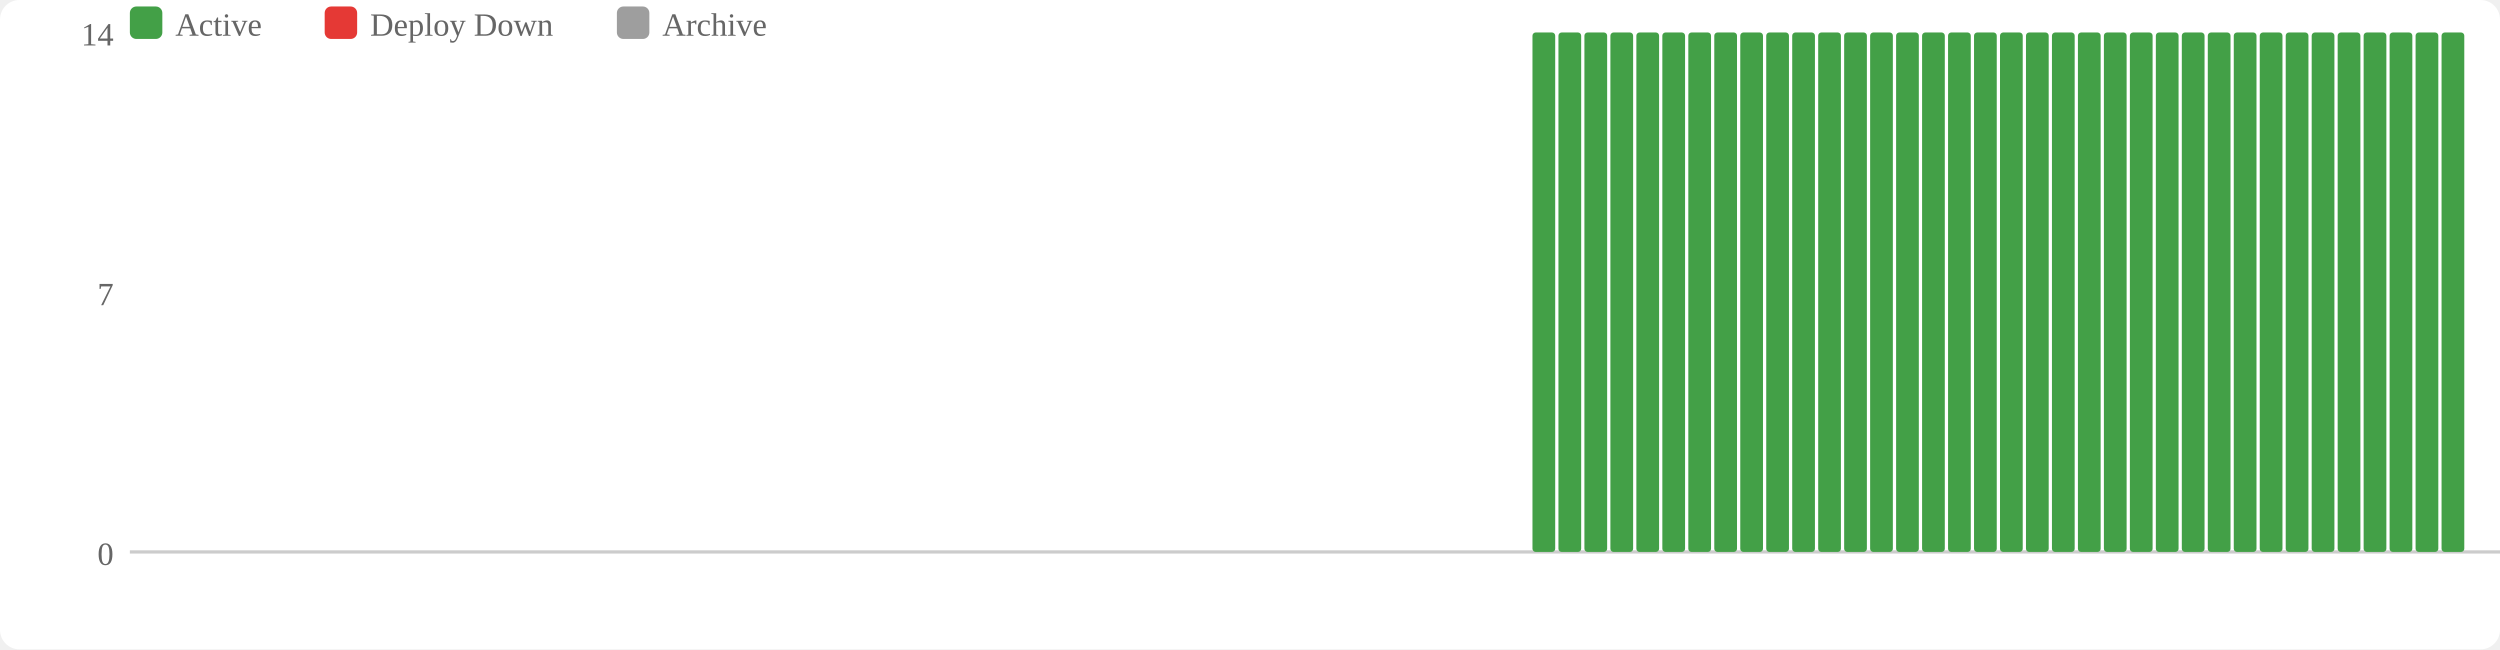
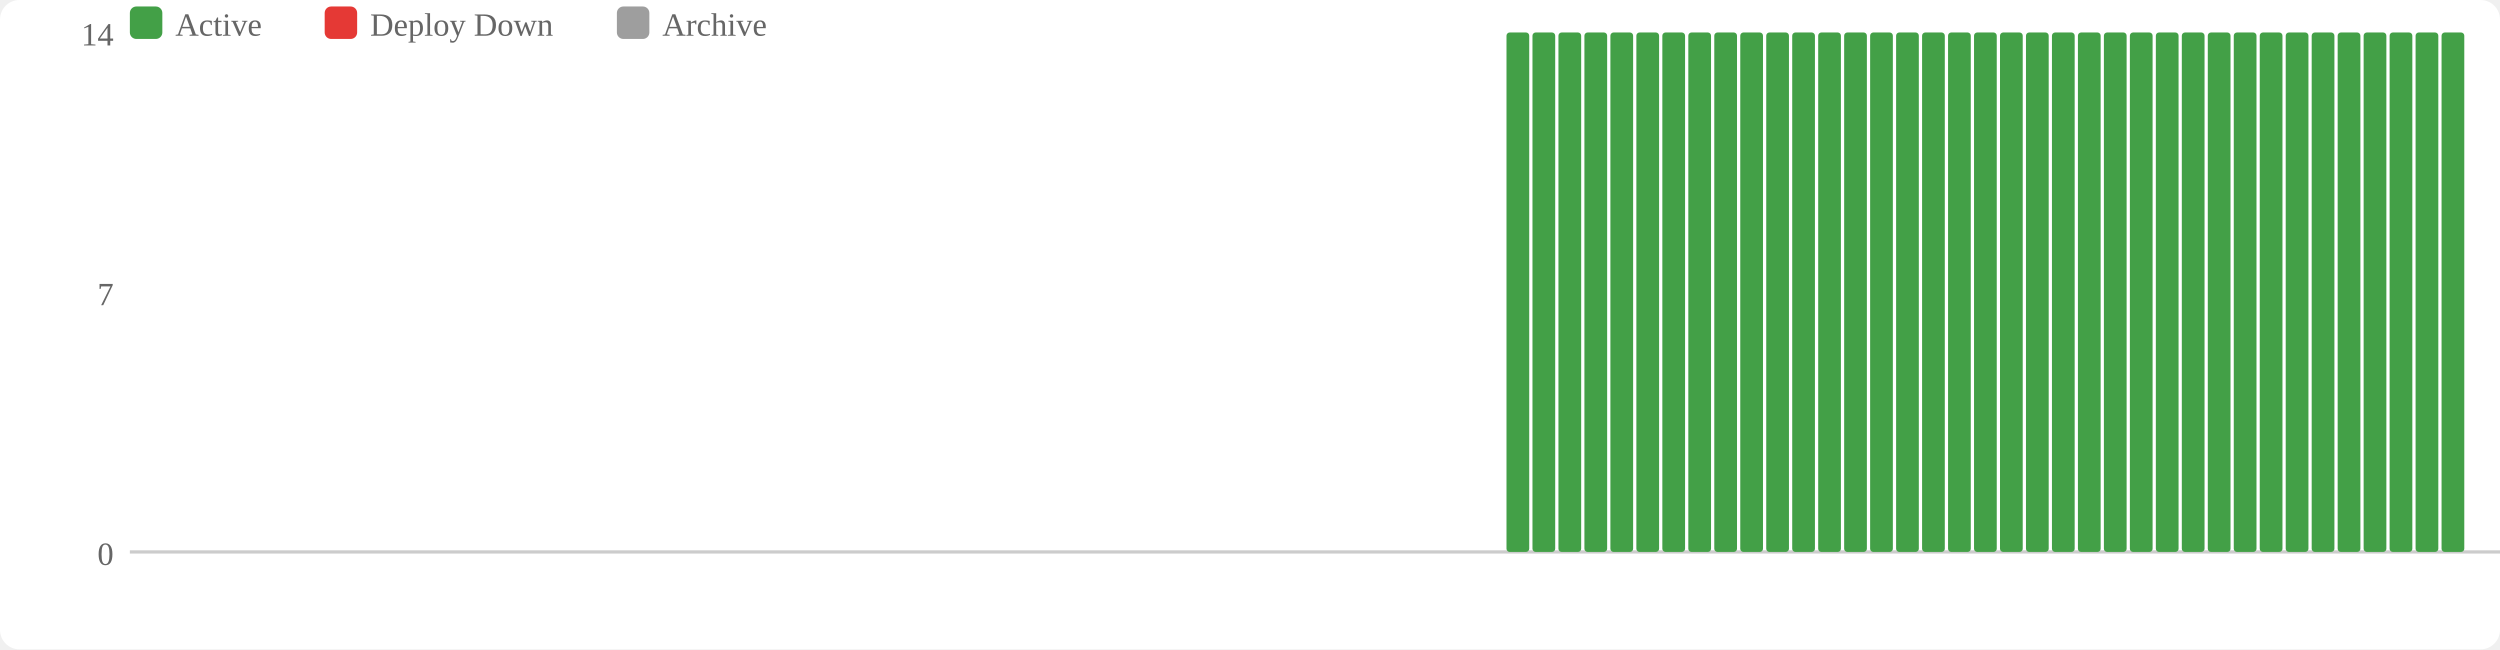
<svg xmlns="http://www.w3.org/2000/svg" width="770" height="200" viewBox="0 0 770 200">
  <rect width="770" height="200" fill="#fff" rx="6" />
  <rect x="40" y="2" width="10" height="10" fill="#43a047" rx="2" />
  <text x="54" y="11" font-size="10" fill="#666">Active</text>
  <rect x="100" y="2" width="10" height="10" fill="#e53935" rx="2" />
  <text x="114" y="11" font-size="10" fill="#666">Deploy Down</text>
  <rect x="190" y="2" width="10" height="10" fill="#9e9e9e" rx="2" />
  <text x="204" y="11" font-size="10" fill="#666">Archive</text>
  <text x="35" y="174" text-anchor="end" font-size="10" fill="#666">0</text>
  <text x="35" y="94" text-anchor="end" font-size="10" fill="#666">7</text>
  <text x="35" y="14" text-anchor="end" font-size="10" fill="#666">14</text>
  <line x1="40" y1="170" x2="770" y2="170" stroke="#ccc" stroke-width="1" />
+   <rect x="464" y="10" width="7" height="160" fill="#43a047" rx="1" />
  <rect x="472" y="10" width="7" height="160" fill="#43a047" rx="1" />
  <rect x="480" y="10" width="7" height="160" fill="#43a047" rx="1" />
  <rect x="488" y="10" width="7" height="160" fill="#43a047" rx="1" />
  <rect x="496" y="10" width="7" height="160" fill="#43a047" rx="1" />
  <rect x="504" y="10" width="7" height="160" fill="#43a047" rx="1" />
  <rect x="512" y="10" width="7" height="160" fill="#43a047" rx="1" />
  <rect x="520" y="10" width="7" height="160" fill="#43a047" rx="1" />
  <rect x="528" y="10" width="7" height="160" fill="#43a047" rx="1" />
  <rect x="536" y="10" width="7" height="160" fill="#43a047" rx="1" />
  <rect x="544" y="10" width="7" height="160" fill="#43a047" rx="1" />
  <rect x="552" y="10" width="7" height="160" fill="#43a047" rx="1" />
  <rect x="560" y="10" width="7" height="160" fill="#43a047" rx="1" />
  <rect x="568" y="10" width="7" height="160" fill="#43a047" rx="1" />
  <rect x="576" y="10" width="7" height="160" fill="#43a047" rx="1" />
  <rect x="584" y="10" width="7" height="160" fill="#43a047" rx="1" />
  <rect x="592" y="10" width="7" height="160" fill="#43a047" rx="1" />
  <rect x="600" y="10" width="7" height="160" fill="#43a047" rx="1" />
  <rect x="608" y="10" width="7" height="160" fill="#43a047" rx="1" />
  <rect x="616" y="10" width="7" height="160" fill="#43a047" rx="1" />
  <rect x="624" y="10" width="7" height="160" fill="#43a047" rx="1" />
  <rect x="632" y="10" width="7" height="160" fill="#43a047" rx="1" />
  <rect x="640" y="10" width="7" height="160" fill="#43a047" rx="1" />
  <rect x="648" y="10" width="7" height="160" fill="#43a047" rx="1" />
  <rect x="656" y="10" width="7" height="160" fill="#43a047" rx="1" />
  <rect x="664" y="10" width="7" height="160" fill="#43a047" rx="1" />
  <rect x="672" y="10" width="7" height="160" fill="#43a047" rx="1" />
  <rect x="680" y="10" width="7" height="160" fill="#43a047" rx="1" />
  <rect x="688" y="10" width="7" height="160" fill="#43a047" rx="1" />
  <rect x="696" y="10" width="7" height="160" fill="#43a047" rx="1" />
  <rect x="704" y="10" width="7" height="160" fill="#43a047" rx="1" />
  <rect x="712" y="10" width="7" height="160" fill="#43a047" rx="1" />
  <rect x="720" y="10" width="7" height="160" fill="#43a047" rx="1" />
  <rect x="728" y="10" width="7" height="160" fill="#43a047" rx="1" />
  <rect x="736" y="10" width="7" height="160" fill="#43a047" rx="1" />
  <rect x="744" y="10" width="7" height="160" fill="#43a047" rx="1" />
  <rect x="752" y="10" width="7" height="160" fill="#43a047" rx="1" />
</svg>
